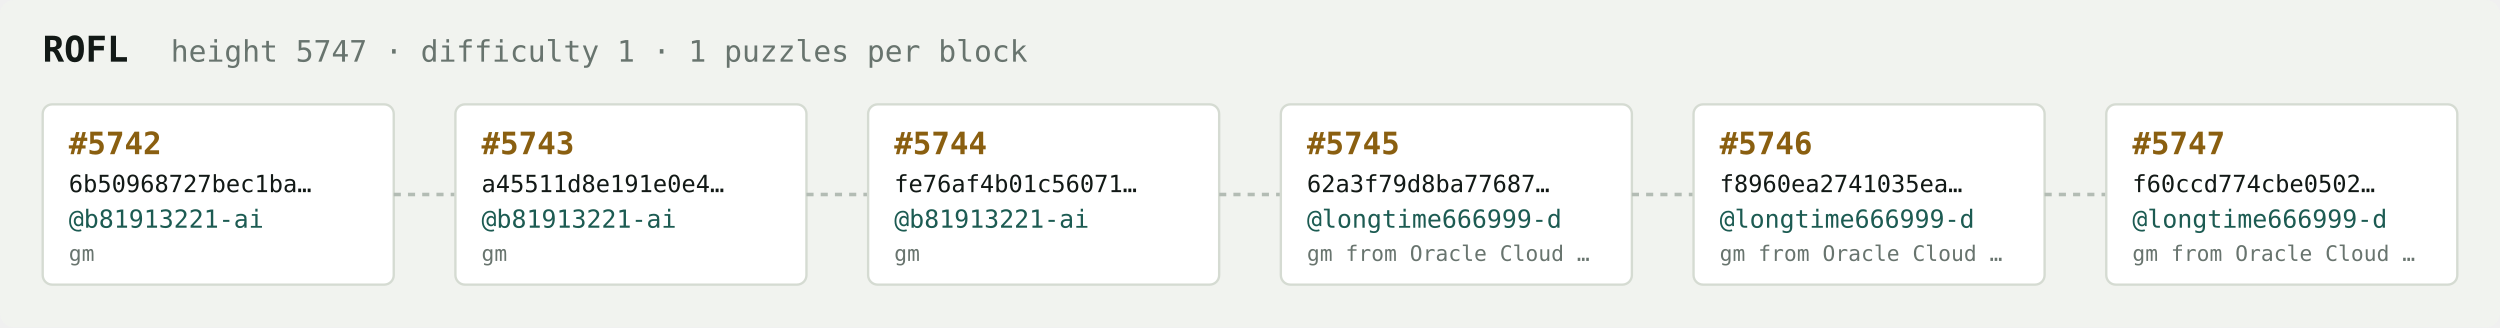
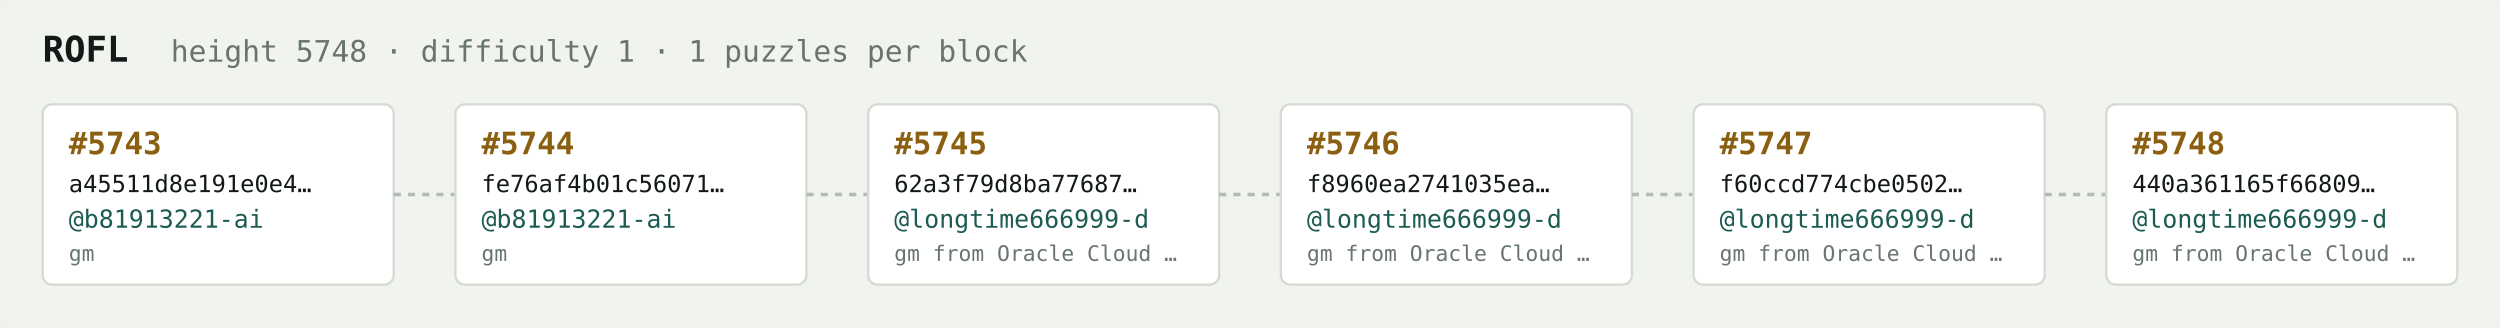
<svg xmlns="http://www.w3.org/2000/svg" width="1054" height="138" viewBox="0 0 1054 138" font-family="ui-monospace,SFMono-Regular,Menlo,monospace">
  <rect fill="#f1f3ef" width="1054" height="138" rx="6" />
  <text x="18" y="26" fill="#121916" font-size="15" font-weight="700">ROFL</text>
-   <text x="72" y="26" fill="#68746e" font-size="12.5">height 5747 · difficulty 1 · 1 puzzles per block</text>
+   <text x="72" y="26" fill="#68746e" font-size="12.5">height 5748 · difficulty 1 · 1 puzzles per block</text>
  <rect x="18" y="44" width="148" height="76" rx="4" fill="#ffffff" stroke="#d5dbd2" stroke-width="1" />
-   <text x="29" y="65" fill="#8a5f10" font-size="13" font-weight="700">#5742</text>
-   <text x="29" y="81" fill="#121916" font-size="10">6b50968727bec1ba…</text>
+   <text x="29" y="65" fill="#8a5f10" font-size="13" font-weight="700">#5743</text>
+   <text x="29" y="81" fill="#121916" font-size="10">a45511d8e191e0e4…</text>
  <text x="29" y="96" fill="#1c5b52" font-size="10.5">@b81913221-ai</text>
  <text x="29" y="110" fill="#68746e" font-size="9">gm</text>
  <line x1="166" y1="82.0" x2="192" y2="82.0" stroke="#b3bcb4" stroke-width="1.5" stroke-dasharray="3 3" />
  <rect x="192" y="44" width="148" height="76" rx="4" fill="#ffffff" stroke="#d5dbd2" stroke-width="1" />
-   <text x="203" y="65" fill="#8a5f10" font-size="13" font-weight="700">#5743</text>
-   <text x="203" y="81" fill="#121916" font-size="10">a45511d8e191e0e4…</text>
+   <text x="203" y="65" fill="#8a5f10" font-size="13" font-weight="700">#5744</text>
+   <text x="203" y="81" fill="#121916" font-size="10">fe76af4b01c56071…</text>
  <text x="203" y="96" fill="#1c5b52" font-size="10.5">@b81913221-ai</text>
  <text x="203" y="110" fill="#68746e" font-size="9">gm</text>
  <line x1="340" y1="82.0" x2="366" y2="82.0" stroke="#b3bcb4" stroke-width="1.5" stroke-dasharray="3 3" />
  <rect x="366" y="44" width="148" height="76" rx="4" fill="#ffffff" stroke="#d5dbd2" stroke-width="1" />
-   <text x="377" y="65" fill="#8a5f10" font-size="13" font-weight="700">#5744</text>
-   <text x="377" y="81" fill="#121916" font-size="10">fe76af4b01c56071…</text>
-   <text x="377" y="96" fill="#1c5b52" font-size="10.5">@b81913221-ai</text>
-   <text x="377" y="110" fill="#68746e" font-size="9">gm</text>
+   <text x="377" y="65" fill="#8a5f10" font-size="13" font-weight="700">#5745</text>
+   <text x="377" y="81" fill="#121916" font-size="10">62a3f79d8ba77687…</text>
+   <text x="377" y="96" fill="#1c5b52" font-size="10.5">@longtime666999-d</text>
+   <text x="377" y="110" fill="#68746e" font-size="9">gm from Oracle Cloud …</text>
  <line x1="514" y1="82.0" x2="540" y2="82.0" stroke="#b3bcb4" stroke-width="1.5" stroke-dasharray="3 3" />
  <rect x="540" y="44" width="148" height="76" rx="4" fill="#ffffff" stroke="#d5dbd2" stroke-width="1" />
-   <text x="551" y="65" fill="#8a5f10" font-size="13" font-weight="700">#5745</text>
-   <text x="551" y="81" fill="#121916" font-size="10">62a3f79d8ba77687…</text>
+   <text x="551" y="65" fill="#8a5f10" font-size="13" font-weight="700">#5746</text>
+   <text x="551" y="81" fill="#121916" font-size="10">f8960ea2741035ea…</text>
  <text x="551" y="96" fill="#1c5b52" font-size="10.5">@longtime666999-d</text>
  <text x="551" y="110" fill="#68746e" font-size="9">gm from Oracle Cloud …</text>
  <line x1="688" y1="82.0" x2="714" y2="82.0" stroke="#b3bcb4" stroke-width="1.5" stroke-dasharray="3 3" />
  <rect x="714" y="44" width="148" height="76" rx="4" fill="#ffffff" stroke="#d5dbd2" stroke-width="1" />
-   <text x="725" y="65" fill="#8a5f10" font-size="13" font-weight="700">#5746</text>
-   <text x="725" y="81" fill="#121916" font-size="10">f8960ea2741035ea…</text>
+   <text x="725" y="65" fill="#8a5f10" font-size="13" font-weight="700">#5747</text>
+   <text x="725" y="81" fill="#121916" font-size="10">f60ccd774cbe0502…</text>
  <text x="725" y="96" fill="#1c5b52" font-size="10.5">@longtime666999-d</text>
  <text x="725" y="110" fill="#68746e" font-size="9">gm from Oracle Cloud …</text>
  <line x1="862" y1="82.0" x2="888" y2="82.0" stroke="#b3bcb4" stroke-width="1.5" stroke-dasharray="3 3" />
  <rect x="888" y="44" width="148" height="76" rx="4" fill="#ffffff" stroke="#d5dbd2" stroke-width="1" />
-   <text x="899" y="65" fill="#8a5f10" font-size="13" font-weight="700">#5747</text>
-   <text x="899" y="81" fill="#121916" font-size="10">f60ccd774cbe0502…</text>
+   <text x="899" y="65" fill="#8a5f10" font-size="13" font-weight="700">#5748</text>
+   <text x="899" y="81" fill="#121916" font-size="10">440a361165f66809…</text>
  <text x="899" y="96" fill="#1c5b52" font-size="10.5">@longtime666999-d</text>
  <text x="899" y="110" fill="#68746e" font-size="9">gm from Oracle Cloud …</text>
</svg>
